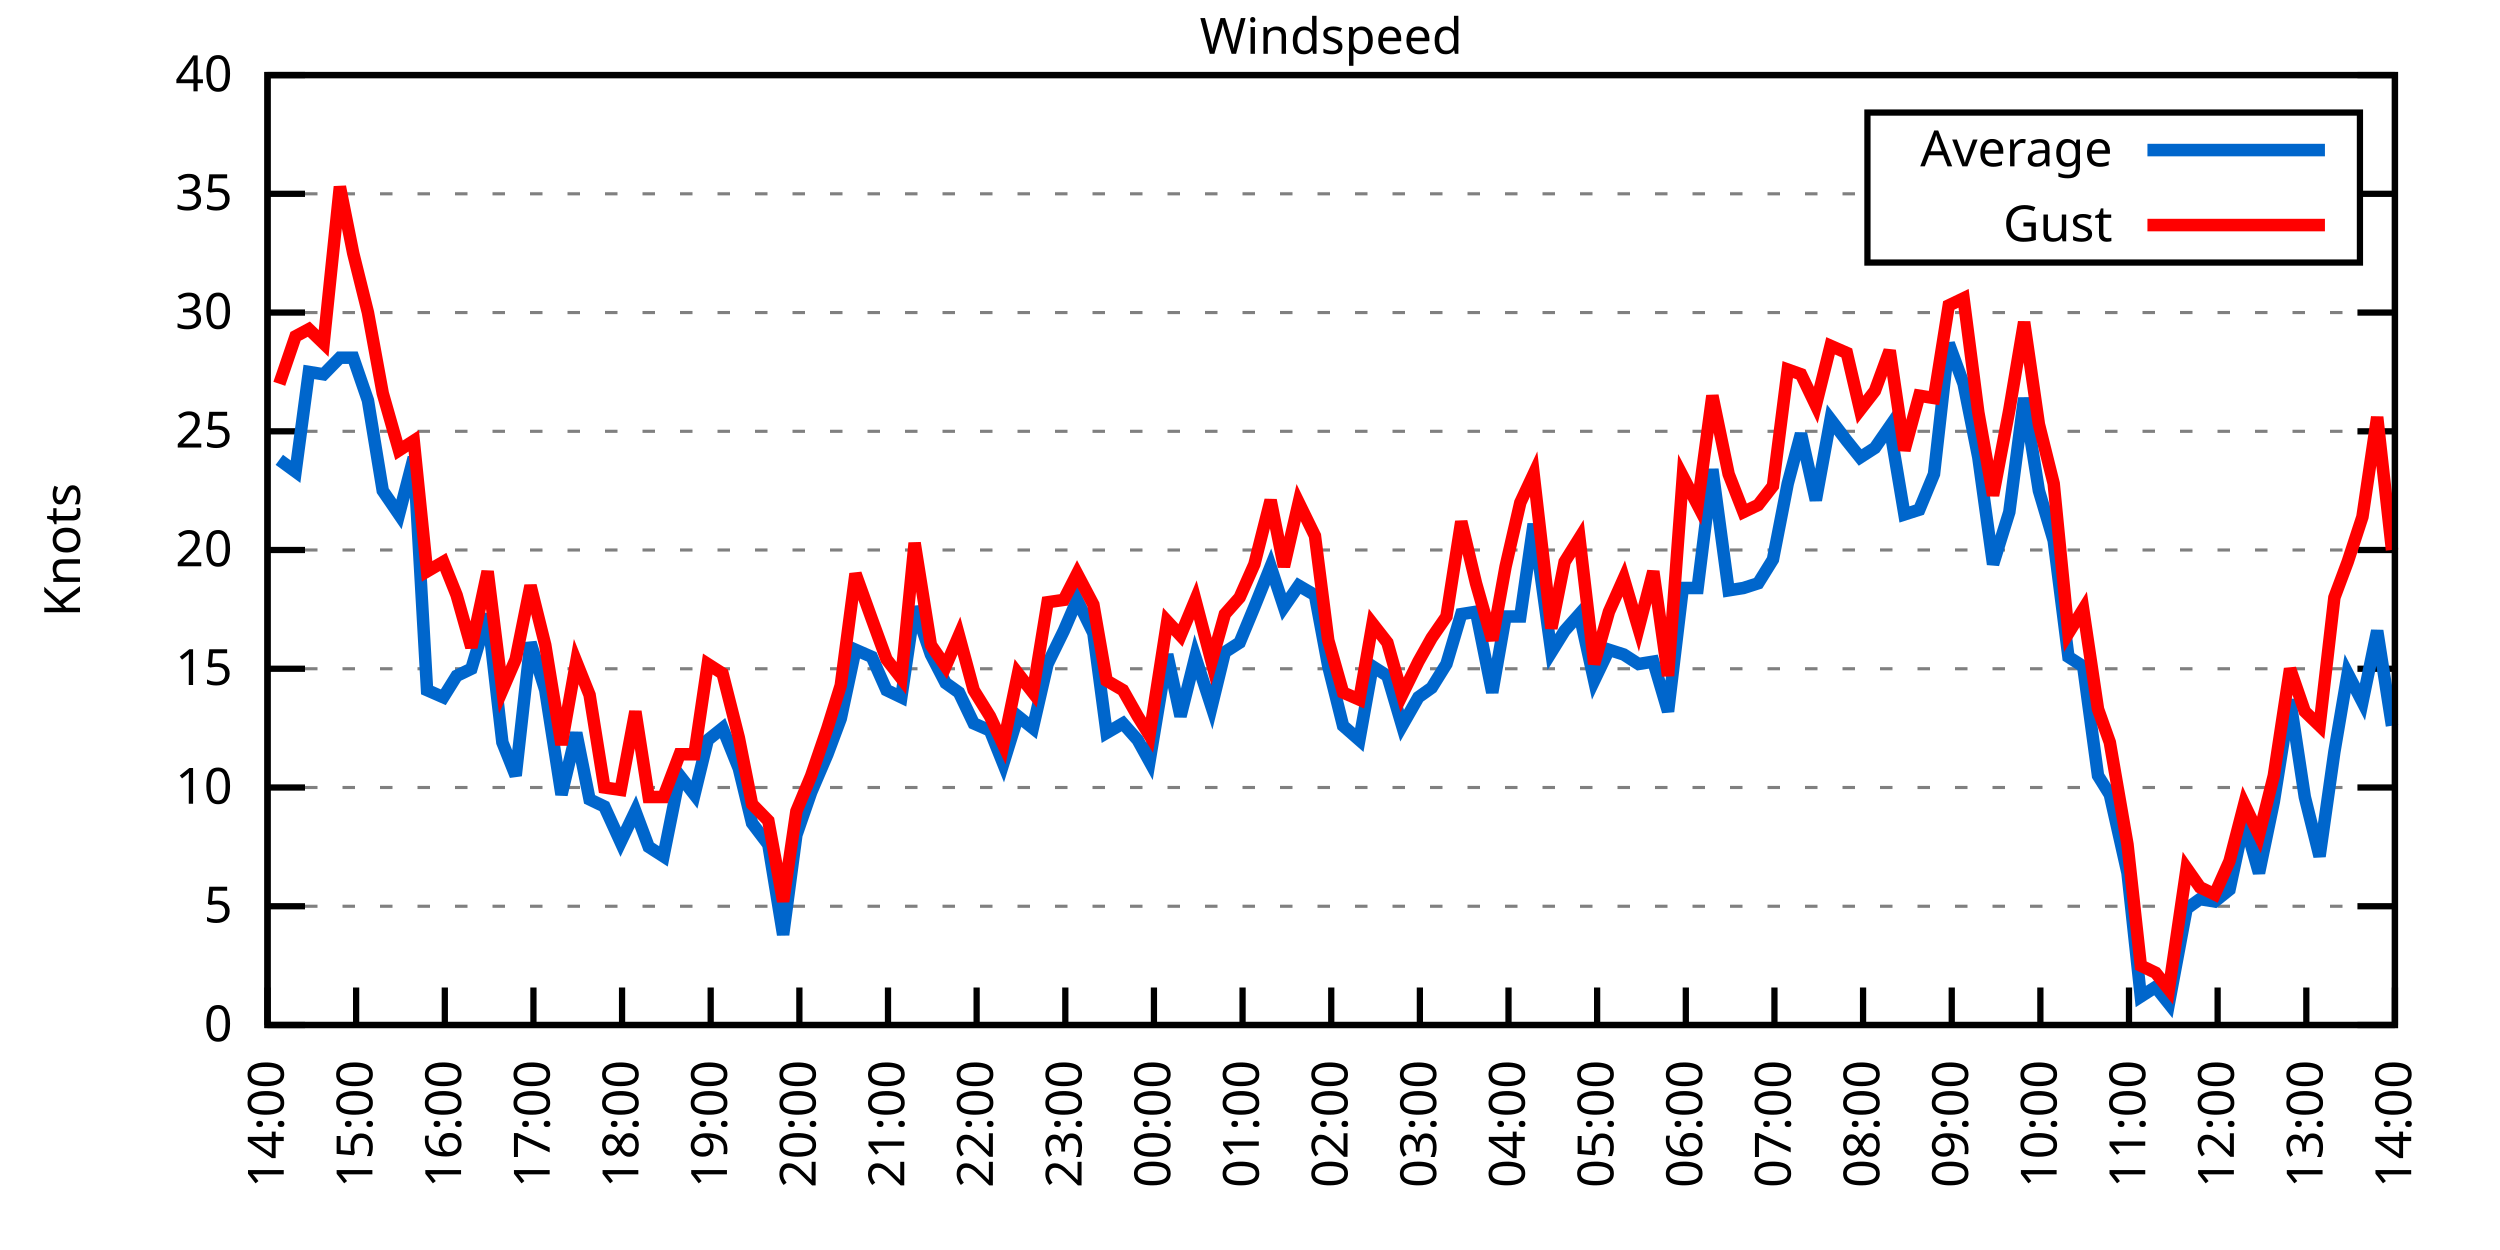
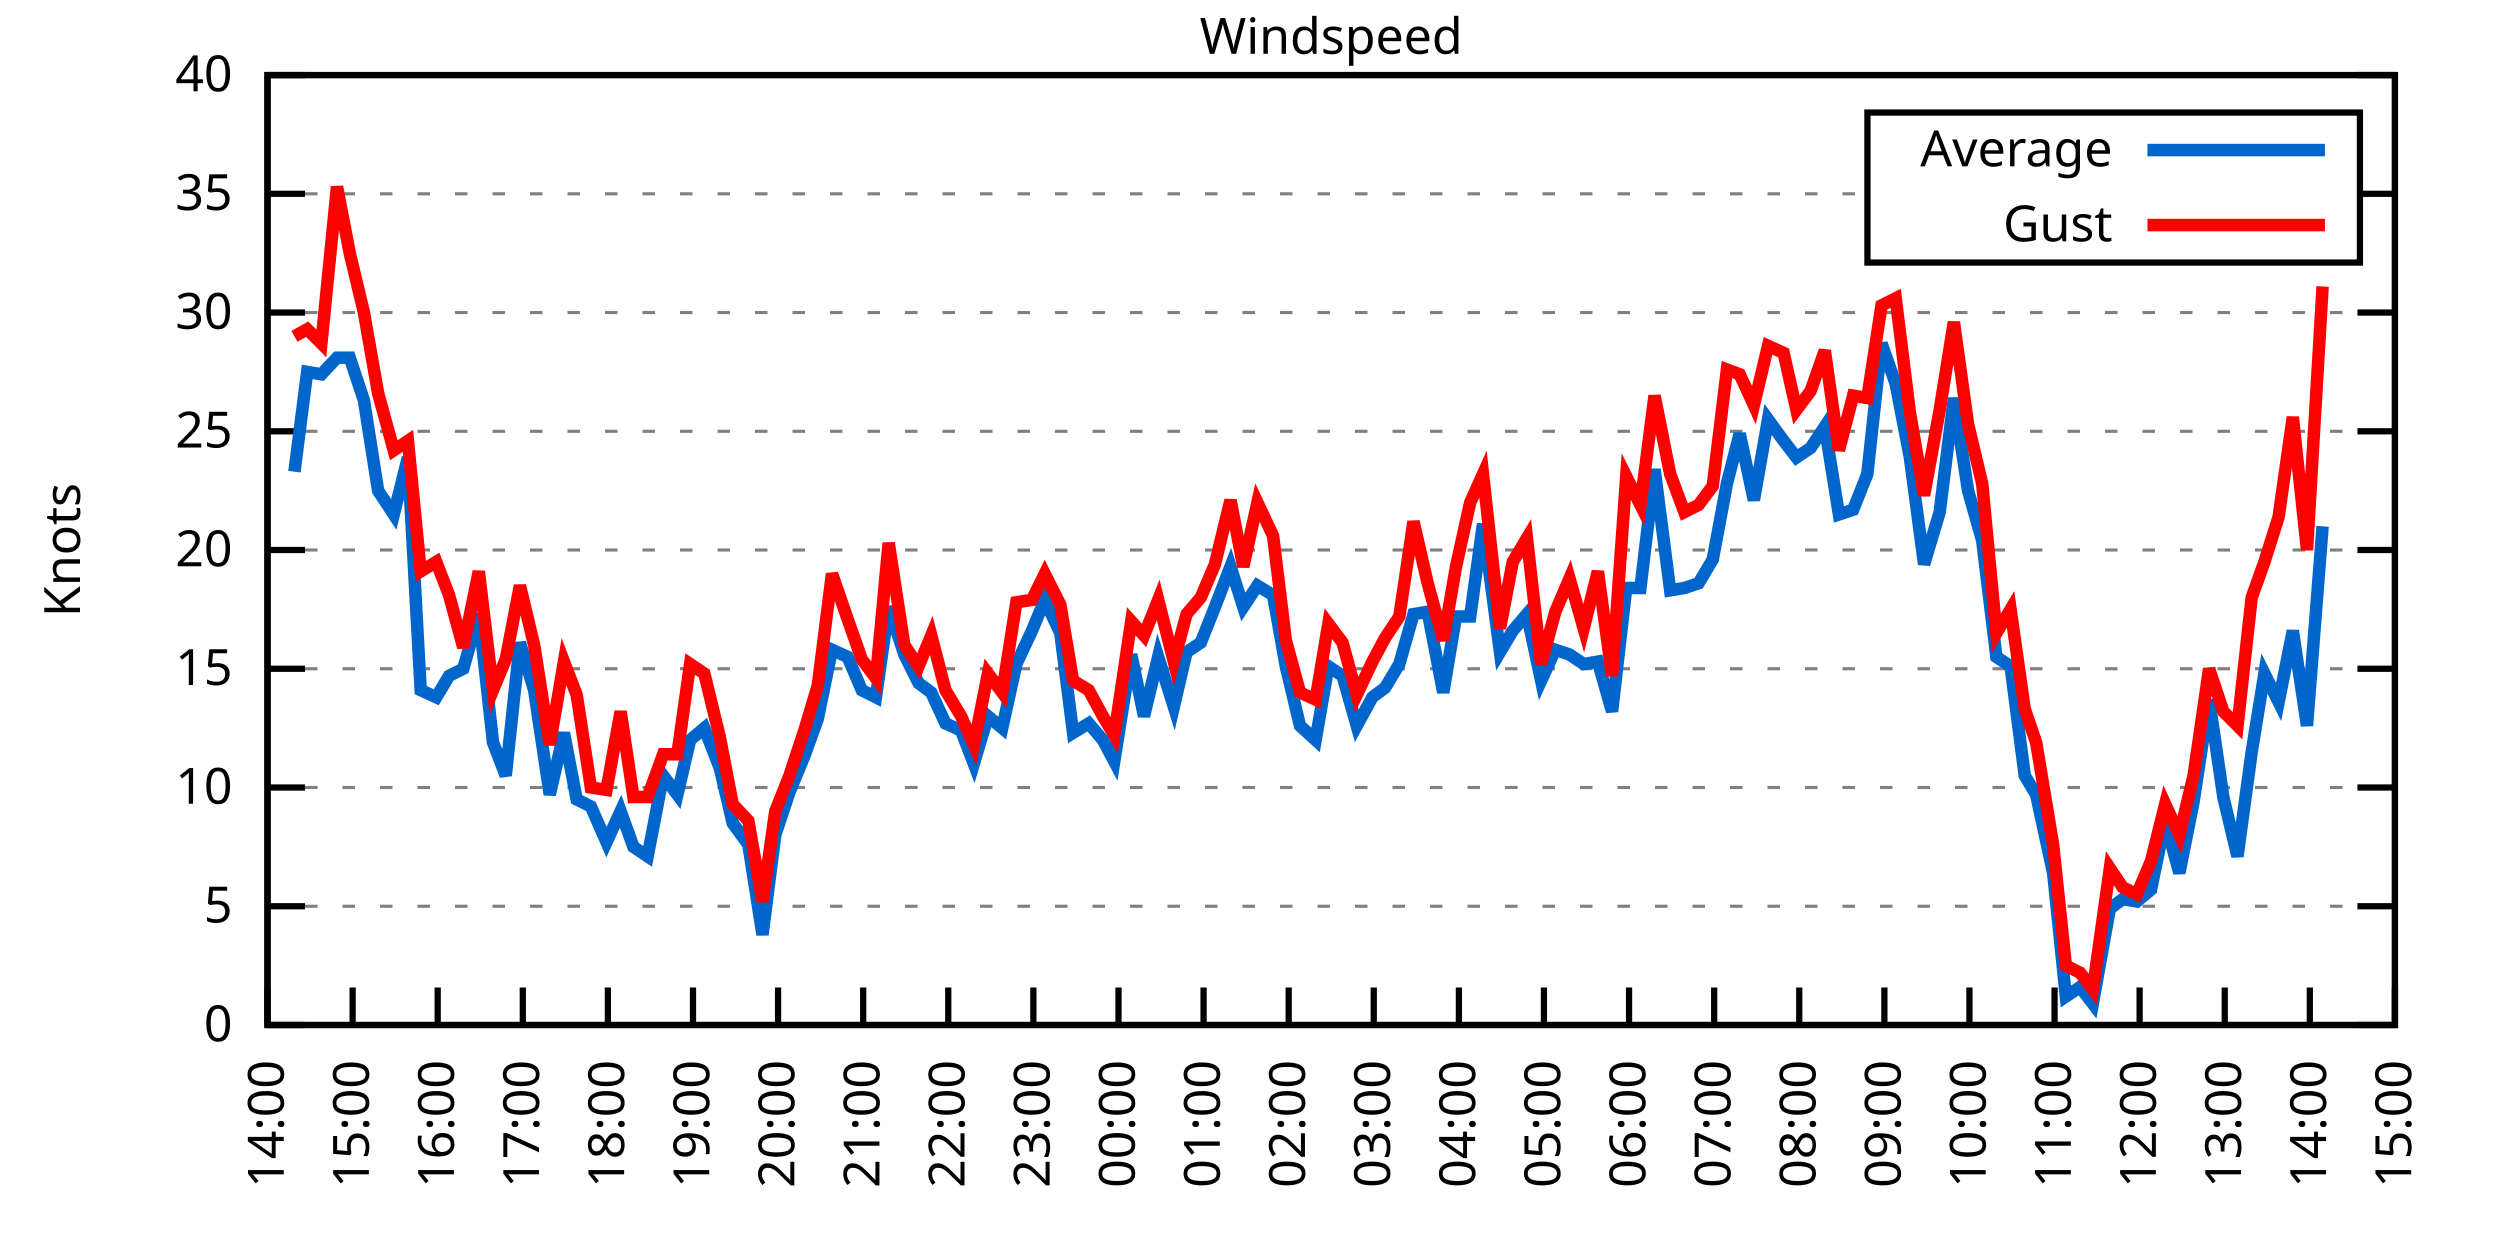
<svg xmlns="http://www.w3.org/2000/svg" xmlns:xlink="http://www.w3.org/1999/xlink" width="400" height="200" viewBox="0 0 400 200">
  <g id="gnuplot_canvas">
    <rect x="0" y="0" width="400" height="200" fill="none" />
    <defs>
      <circle id="gpDot" r="0.5" stroke-width="0.5" stroke="currentColor" />
      <path id="gpPt0" stroke-width="0.333" stroke="currentColor" d="M-1,0 h2 M0,-1 v2" />
      <path id="gpPt1" stroke-width="0.333" stroke="currentColor" d="M-1,-1 L1,1 M1,-1 L-1,1" />
      <path id="gpPt2" stroke-width="0.333" stroke="currentColor" d="M-1,0 L1,0 M0,-1 L0,1 M-1,-1 L1,1 M-1,1 L1,-1" />
      <rect id="gpPt3" stroke-width="0.333" stroke="currentColor" x="-1" y="-1" width="2" height="2" />
      <rect id="gpPt4" stroke-width="0.333" stroke="currentColor" fill="currentColor" x="-1" y="-1" width="2" height="2" />
      <circle id="gpPt5" stroke-width="0.333" stroke="currentColor" cx="0" cy="0" r="1" />
      <use xlink:href="#gpPt5" id="gpPt6" fill="currentColor" stroke="none" />
      <path id="gpPt7" stroke-width="0.333" stroke="currentColor" d="M0,-1.33 L-1.33,0.67 L1.33,0.67 z" />
      <use xlink:href="#gpPt7" id="gpPt8" fill="currentColor" stroke="none" />
      <use xlink:href="#gpPt7" id="gpPt9" stroke="currentColor" transform="rotate(180)" />
      <use xlink:href="#gpPt9" id="gpPt10" fill="currentColor" stroke="none" />
      <use xlink:href="#gpPt3" id="gpPt11" stroke="currentColor" transform="rotate(45)" />
      <use xlink:href="#gpPt11" id="gpPt12" fill="currentColor" stroke="none" />
      <path id="gpPt13" stroke-width="0.333" stroke="currentColor" d="M0,1.330 L1.265,0.411 L0.782,-1.067 L-0.782,-1.076 L-1.265,0.411 z" />
      <use xlink:href="#gpPt13" id="gpPt14" fill="currentColor" stroke="none" />
      <filter id="textbox" filterUnits="objectBoundingBox" x="0" y="0" height="1" width="1">
        <feFlood flood-color="white" flood-opacity="1" result="bgnd" />
        <feComposite in="SourceGraphic" in2="bgnd" operator="atop" />
      </filter>
      <filter id="greybox" filterUnits="objectBoundingBox" x="0" y="0" height="1" width="1">
        <feFlood flood-color="lightgrey" flood-opacity="1" result="grey" />
        <feComposite in="SourceGraphic" in2="grey" operator="atop" />
      </filter>
    </defs>
    <g fill="none" color="white" stroke="currentColor" stroke-width="1.00" stroke-linecap="butt" stroke-linejoin="miter">
</g>
    <g fill="none" color="black" stroke="currentColor" stroke-width="1.00" stroke-linecap="butt" stroke-linejoin="miter">
      <g stroke="none" shape-rendering="crispEdges">
        <polygon fill="rgb(255, 255, 255)" points="42.80,164.00 383.18,164.00 383.18,12.02 42.80,12.02 " />
      </g>
    </g>
    <g fill="none" color="black" stroke="currentColor" stroke-width="1.00" stroke-linecap="butt" stroke-linejoin="miter">
</g>
    <g fill="none" color="black" stroke="black" stroke-width="0.50" stroke-linecap="butt" stroke-linejoin="miter">
</g>
    <g fill="none" color="gray" stroke="currentColor" stroke-width="0.50" stroke-linecap="butt" stroke-linejoin="miter">
      <path stroke="gray" stroke-dasharray="2,4" class="gridline" d="M42.80,164.00 L383.19,164.00  " />
    </g>
    <g fill="none" color="gray" stroke="gray" stroke-width="1.00" stroke-linecap="butt" stroke-linejoin="miter">
</g>
    <g fill="none" color="black" stroke="currentColor" stroke-width="1.00" stroke-linecap="butt" stroke-linejoin="miter">
      <path stroke="black" d="M42.80,164.00 L48.80,164.00 M383.19,164.00 L377.19,164.00  " />
      <g transform="translate(37.20,166.60)" stroke="none" fill="black" font-family="Sans" font-size="8.00" text-anchor="end">
        <text>
          <tspan font-family="Sans"> 0</tspan>
        </text>
      </g>
    </g>
    <g fill="none" color="black" stroke="currentColor" stroke-width="1.00" stroke-linecap="butt" stroke-linejoin="miter">
</g>
    <g fill="none" color="black" stroke="black" stroke-width="0.50" stroke-linecap="butt" stroke-linejoin="miter">
</g>
    <g fill="none" color="gray" stroke="currentColor" stroke-width="0.50" stroke-linecap="butt" stroke-linejoin="miter">
      <path stroke="gray" stroke-dasharray="2,4" class="gridline" d="M42.80,145.00 L383.19,145.00  " />
    </g>
    <g fill="none" color="gray" stroke="gray" stroke-width="1.00" stroke-linecap="butt" stroke-linejoin="miter">
</g>
    <g fill="none" color="black" stroke="currentColor" stroke-width="1.00" stroke-linecap="butt" stroke-linejoin="miter">
      <path stroke="black" d="M42.80,145.00 L48.80,145.00 M383.19,145.00 L377.19,145.00  " />
      <g transform="translate(37.20,147.60)" stroke="none" fill="black" font-family="Sans" font-size="8.00" text-anchor="end">
        <text>
          <tspan font-family="Sans"> 5</tspan>
        </text>
      </g>
    </g>
    <g fill="none" color="black" stroke="currentColor" stroke-width="1.00" stroke-linecap="butt" stroke-linejoin="miter">
</g>
    <g fill="none" color="black" stroke="black" stroke-width="0.50" stroke-linecap="butt" stroke-linejoin="miter">
</g>
    <g fill="none" color="gray" stroke="currentColor" stroke-width="0.50" stroke-linecap="butt" stroke-linejoin="miter">
      <path stroke="gray" stroke-dasharray="2,4" class="gridline" d="M42.80,126.00 L383.19,126.00  " />
    </g>
    <g fill="none" color="gray" stroke="gray" stroke-width="1.00" stroke-linecap="butt" stroke-linejoin="miter">
</g>
    <g fill="none" color="black" stroke="currentColor" stroke-width="1.00" stroke-linecap="butt" stroke-linejoin="miter">
      <path stroke="black" d="M42.80,126.00 L48.80,126.00 M383.19,126.00 L377.19,126.00  " />
      <g transform="translate(37.20,128.60)" stroke="none" fill="black" font-family="Sans" font-size="8.00" text-anchor="end">
        <text>
          <tspan font-family="Sans"> 10</tspan>
        </text>
      </g>
    </g>
    <g fill="none" color="black" stroke="currentColor" stroke-width="1.00" stroke-linecap="butt" stroke-linejoin="miter">
</g>
    <g fill="none" color="black" stroke="black" stroke-width="0.50" stroke-linecap="butt" stroke-linejoin="miter">
</g>
    <g fill="none" color="gray" stroke="currentColor" stroke-width="0.50" stroke-linecap="butt" stroke-linejoin="miter">
      <path stroke="gray" stroke-dasharray="2,4" class="gridline" d="M42.80,107.00 L383.19,107.00  " />
    </g>
    <g fill="none" color="gray" stroke="gray" stroke-width="1.00" stroke-linecap="butt" stroke-linejoin="miter">
</g>
    <g fill="none" color="black" stroke="currentColor" stroke-width="1.00" stroke-linecap="butt" stroke-linejoin="miter">
      <path stroke="black" d="M42.80,107.00 L48.80,107.00 M383.19,107.00 L377.19,107.00  " />
      <g transform="translate(37.20,109.60)" stroke="none" fill="black" font-family="Sans" font-size="8.00" text-anchor="end">
        <text>
          <tspan font-family="Sans"> 15</tspan>
        </text>
      </g>
    </g>
    <g fill="none" color="black" stroke="currentColor" stroke-width="1.00" stroke-linecap="butt" stroke-linejoin="miter">
</g>
    <g fill="none" color="black" stroke="black" stroke-width="0.50" stroke-linecap="butt" stroke-linejoin="miter">
</g>
    <g fill="none" color="gray" stroke="currentColor" stroke-width="0.50" stroke-linecap="butt" stroke-linejoin="miter">
      <path stroke="gray" stroke-dasharray="2,4" class="gridline" d="M42.80,88.00 L383.19,88.00  " />
    </g>
    <g fill="none" color="gray" stroke="gray" stroke-width="1.00" stroke-linecap="butt" stroke-linejoin="miter">
</g>
    <g fill="none" color="black" stroke="currentColor" stroke-width="1.00" stroke-linecap="butt" stroke-linejoin="miter">
      <path stroke="black" d="M42.80,88.00 L48.80,88.00 M383.19,88.00 L377.19,88.00  " />
      <g transform="translate(37.20,90.60)" stroke="none" fill="black" font-family="Sans" font-size="8.00" text-anchor="end">
        <text>
          <tspan font-family="Sans"> 20</tspan>
        </text>
      </g>
    </g>
    <g fill="none" color="black" stroke="currentColor" stroke-width="1.00" stroke-linecap="butt" stroke-linejoin="miter">
</g>
    <g fill="none" color="black" stroke="black" stroke-width="0.50" stroke-linecap="butt" stroke-linejoin="miter">
</g>
    <g fill="none" color="gray" stroke="currentColor" stroke-width="0.50" stroke-linecap="butt" stroke-linejoin="miter">
      <path stroke="gray" stroke-dasharray="2,4" class="gridline" d="M42.80,69.01 L383.19,69.01  " />
    </g>
    <g fill="none" color="gray" stroke="gray" stroke-width="1.00" stroke-linecap="butt" stroke-linejoin="miter">
</g>
    <g fill="none" color="black" stroke="currentColor" stroke-width="1.00" stroke-linecap="butt" stroke-linejoin="miter">
      <path stroke="black" d="M42.80,69.01 L48.80,69.01 M383.19,69.01 L377.19,69.01  " />
      <g transform="translate(37.20,71.61)" stroke="none" fill="black" font-family="Sans" font-size="8.00" text-anchor="end">
        <text>
          <tspan font-family="Sans"> 25</tspan>
        </text>
      </g>
    </g>
    <g fill="none" color="black" stroke="currentColor" stroke-width="1.00" stroke-linecap="butt" stroke-linejoin="miter">
</g>
    <g fill="none" color="black" stroke="black" stroke-width="0.50" stroke-linecap="butt" stroke-linejoin="miter">
</g>
    <g fill="none" color="gray" stroke="currentColor" stroke-width="0.50" stroke-linecap="butt" stroke-linejoin="miter">
      <path stroke="gray" stroke-dasharray="2,4" class="gridline" d="M42.80,50.01 L383.19,50.01  " />
    </g>
    <g fill="none" color="gray" stroke="gray" stroke-width="1.00" stroke-linecap="butt" stroke-linejoin="miter">
</g>
    <g fill="none" color="black" stroke="currentColor" stroke-width="1.00" stroke-linecap="butt" stroke-linejoin="miter">
      <path stroke="black" d="M42.80,50.01 L48.80,50.01 M383.19,50.01 L377.19,50.01  " />
      <g transform="translate(37.20,52.61)" stroke="none" fill="black" font-family="Sans" font-size="8.00" text-anchor="end">
        <text>
          <tspan font-family="Sans"> 30</tspan>
        </text>
      </g>
    </g>
    <g fill="none" color="black" stroke="currentColor" stroke-width="1.00" stroke-linecap="butt" stroke-linejoin="miter">
</g>
    <g fill="none" color="black" stroke="black" stroke-width="0.50" stroke-linecap="butt" stroke-linejoin="miter">
</g>
    <g fill="none" color="gray" stroke="currentColor" stroke-width="0.50" stroke-linecap="butt" stroke-linejoin="miter">
      <path stroke="gray" stroke-dasharray="2,4" class="gridline" d="M42.80,31.01 L298.79,31.01 M377.59,31.01 L383.19,31.01  " />
    </g>
    <g fill="none" color="gray" stroke="gray" stroke-width="1.00" stroke-linecap="butt" stroke-linejoin="miter">
</g>
    <g fill="none" color="black" stroke="currentColor" stroke-width="1.00" stroke-linecap="butt" stroke-linejoin="miter">
      <path stroke="black" d="M42.80,31.01 L48.80,31.01 M383.19,31.01 L377.19,31.01  " />
      <g transform="translate(37.20,33.61)" stroke="none" fill="black" font-family="Sans" font-size="8.00" text-anchor="end">
        <text>
          <tspan font-family="Sans"> 35</tspan>
        </text>
      </g>
    </g>
    <g fill="none" color="black" stroke="currentColor" stroke-width="1.00" stroke-linecap="butt" stroke-linejoin="miter">
</g>
    <g fill="none" color="black" stroke="black" stroke-width="0.50" stroke-linecap="butt" stroke-linejoin="miter">
</g>
    <g fill="none" color="gray" stroke="currentColor" stroke-width="0.50" stroke-linecap="butt" stroke-linejoin="miter">
      <path stroke="gray" stroke-dasharray="2,4" class="gridline" d="M42.80,12.01 L383.19,12.01  " />
    </g>
    <g fill="none" color="gray" stroke="gray" stroke-width="1.00" stroke-linecap="butt" stroke-linejoin="miter">
</g>
    <g fill="none" color="black" stroke="currentColor" stroke-width="1.00" stroke-linecap="butt" stroke-linejoin="miter">
      <path stroke="black" d="M42.80,12.01 L48.80,12.01 M383.19,12.01 L377.19,12.01  " />
      <g transform="translate(37.20,14.61)" stroke="none" fill="black" font-family="Sans" font-size="8.00" text-anchor="end">
        <text>
          <tspan font-family="Sans"> 40</tspan>
        </text>
      </g>
    </g>
    <g fill="none" color="black" stroke="currentColor" stroke-width="1.00" stroke-linecap="butt" stroke-linejoin="miter">
      <path stroke="black" d="M42.80,164.00 L42.80,158.00  " />
      <g transform="translate(45.40,169.60) rotate(270.00)" stroke="none" fill="black" font-family="Sans" font-size="8.00" text-anchor="end">
        <text>
          <tspan font-family="Sans">14:00</tspan>
        </text>
      </g>
    </g>
    <g fill="none" color="black" stroke="currentColor" stroke-width="1.00" stroke-linecap="butt" stroke-linejoin="miter">
-       <path stroke="black" d="M56.98,164.00 L56.98,158.00  " />
-       <g transform="translate(59.58,169.60) rotate(270.00)" stroke="none" fill="black" font-family="Sans" font-size="8.00" text-anchor="end">
+       <path stroke="black" d="M56.42,164.00 L56.42,158.00  " />
+       <g transform="translate(59.02,169.60) rotate(270.00)" stroke="none" fill="black" font-family="Sans" font-size="8.00" text-anchor="end">
        <text>
          <tspan font-family="Sans">15:00</tspan>
        </text>
      </g>
    </g>
    <g fill="none" color="black" stroke="currentColor" stroke-width="1.00" stroke-linecap="butt" stroke-linejoin="miter">
-       <path stroke="black" d="M71.17,164.00 L71.17,158.00  " />
-       <g transform="translate(73.77,169.60) rotate(270.00)" stroke="none" fill="black" font-family="Sans" font-size="8.00" text-anchor="end">
+       <path stroke="black" d="M70.03,164.00 L70.03,158.00  " />
+       <g transform="translate(72.63,169.60) rotate(270.00)" stroke="none" fill="black" font-family="Sans" font-size="8.00" text-anchor="end">
        <text>
          <tspan font-family="Sans">16:00</tspan>
        </text>
      </g>
    </g>
    <g fill="none" color="black" stroke="currentColor" stroke-width="1.00" stroke-linecap="butt" stroke-linejoin="miter">
-       <path stroke="black" d="M85.35,164.00 L85.35,158.00  " />
-       <g transform="translate(87.95,169.60) rotate(270.00)" stroke="none" fill="black" font-family="Sans" font-size="8.00" text-anchor="end">
+       <path stroke="black" d="M83.65,164.00 L83.65,158.00  " />
+       <g transform="translate(86.25,169.60) rotate(270.00)" stroke="none" fill="black" font-family="Sans" font-size="8.00" text-anchor="end">
        <text>
          <tspan font-family="Sans">17:00</tspan>
        </text>
      </g>
    </g>
    <g fill="none" color="black" stroke="currentColor" stroke-width="1.00" stroke-linecap="butt" stroke-linejoin="miter">
-       <path stroke="black" d="M99.53,164.00 L99.53,158.00  " />
-       <g transform="translate(102.13,169.60) rotate(270.00)" stroke="none" fill="black" font-family="Sans" font-size="8.00" text-anchor="end">
+       <path stroke="black" d="M97.26,164.00 L97.26,158.00  " />
+       <g transform="translate(99.86,169.60) rotate(270.00)" stroke="none" fill="black" font-family="Sans" font-size="8.00" text-anchor="end">
        <text>
          <tspan font-family="Sans">18:00</tspan>
        </text>
      </g>
    </g>
    <g fill="none" color="black" stroke="currentColor" stroke-width="1.00" stroke-linecap="butt" stroke-linejoin="miter">
-       <path stroke="black" d="M113.71,164.00 L113.71,158.00  " />
-       <g transform="translate(116.31,169.60) rotate(270.00)" stroke="none" fill="black" font-family="Sans" font-size="8.00" text-anchor="end">
+       <path stroke="black" d="M110.88,164.00 L110.88,158.00  " />
+       <g transform="translate(113.48,169.60) rotate(270.00)" stroke="none" fill="black" font-family="Sans" font-size="8.00" text-anchor="end">
        <text>
          <tspan font-family="Sans">19:00</tspan>
        </text>
      </g>
    </g>
    <g fill="none" color="black" stroke="currentColor" stroke-width="1.00" stroke-linecap="butt" stroke-linejoin="miter">
-       <path stroke="black" d="M127.90,164.00 L127.90,158.00  " />
-       <g transform="translate(130.50,169.60) rotate(270.00)" stroke="none" fill="black" font-family="Sans" font-size="8.00" text-anchor="end">
+       <path stroke="black" d="M124.49,164.00 L124.49,158.00  " />
+       <g transform="translate(127.09,169.60) rotate(270.00)" stroke="none" fill="black" font-family="Sans" font-size="8.00" text-anchor="end">
        <text>
          <tspan font-family="Sans">20:00</tspan>
        </text>
      </g>
    </g>
    <g fill="none" color="black" stroke="currentColor" stroke-width="1.00" stroke-linecap="butt" stroke-linejoin="miter">
-       <path stroke="black" d="M142.08,164.00 L142.08,158.00  " />
-       <g transform="translate(144.68,169.60) rotate(270.00)" stroke="none" fill="black" font-family="Sans" font-size="8.00" text-anchor="end">
+       <path stroke="black" d="M138.11,164.00 L138.11,158.00  " />
+       <g transform="translate(140.71,169.60) rotate(270.00)" stroke="none" fill="black" font-family="Sans" font-size="8.00" text-anchor="end">
        <text>
          <tspan font-family="Sans">21:00</tspan>
        </text>
      </g>
    </g>
    <g fill="none" color="black" stroke="currentColor" stroke-width="1.00" stroke-linecap="butt" stroke-linejoin="miter">
-       <path stroke="black" d="M156.26,164.00 L156.26,158.00  " />
-       <g transform="translate(158.86,169.60) rotate(270.00)" stroke="none" fill="black" font-family="Sans" font-size="8.00" text-anchor="end">
+       <path stroke="black" d="M151.72,164.00 L151.72,158.00  " />
+       <g transform="translate(154.32,169.60) rotate(270.00)" stroke="none" fill="black" font-family="Sans" font-size="8.00" text-anchor="end">
        <text>
          <tspan font-family="Sans">22:00</tspan>
        </text>
      </g>
    </g>
    <g fill="none" color="black" stroke="currentColor" stroke-width="1.00" stroke-linecap="butt" stroke-linejoin="miter">
-       <path stroke="black" d="M170.45,164.00 L170.45,158.00  " />
-       <g transform="translate(173.05,169.60) rotate(270.00)" stroke="none" fill="black" font-family="Sans" font-size="8.00" text-anchor="end">
+       <path stroke="black" d="M165.34,164.00 L165.34,158.00  " />
+       <g transform="translate(167.94,169.60) rotate(270.00)" stroke="none" fill="black" font-family="Sans" font-size="8.00" text-anchor="end">
        <text>
          <tspan font-family="Sans">23:00</tspan>
        </text>
      </g>
    </g>
    <g fill="none" color="black" stroke="currentColor" stroke-width="1.00" stroke-linecap="butt" stroke-linejoin="miter">
-       <path stroke="black" d="M184.63,164.00 L184.63,158.00  " />
-       <g transform="translate(187.23,169.60) rotate(270.00)" stroke="none" fill="black" font-family="Sans" font-size="8.00" text-anchor="end">
+       <path stroke="black" d="M178.96,164.00 L178.96,158.00  " />
+       <g transform="translate(181.56,169.60) rotate(270.00)" stroke="none" fill="black" font-family="Sans" font-size="8.00" text-anchor="end">
        <text>
          <tspan font-family="Sans">00:00</tspan>
        </text>
      </g>
    </g>
    <g fill="none" color="black" stroke="currentColor" stroke-width="1.00" stroke-linecap="butt" stroke-linejoin="miter">
-       <path stroke="black" d="M198.81,164.00 L198.81,158.00  " />
-       <g transform="translate(201.41,169.60) rotate(270.00)" stroke="none" fill="black" font-family="Sans" font-size="8.00" text-anchor="end">
+       <path stroke="black" d="M192.57,164.00 L192.57,158.00  " />
+       <g transform="translate(195.17,169.60) rotate(270.00)" stroke="none" fill="black" font-family="Sans" font-size="8.00" text-anchor="end">
        <text>
          <tspan font-family="Sans">01:00</tspan>
        </text>
      </g>
    </g>
    <g fill="none" color="black" stroke="currentColor" stroke-width="1.00" stroke-linecap="butt" stroke-linejoin="miter">
-       <path stroke="black" d="M213.00,164.00 L213.00,158.00  " />
-       <g transform="translate(215.60,169.60) rotate(270.00)" stroke="none" fill="black" font-family="Sans" font-size="8.00" text-anchor="end">
+       <path stroke="black" d="M206.19,164.00 L206.19,158.00  " />
+       <g transform="translate(208.79,169.60) rotate(270.00)" stroke="none" fill="black" font-family="Sans" font-size="8.00" text-anchor="end">
        <text>
          <tspan font-family="Sans">02:00</tspan>
        </text>
      </g>
    </g>
    <g fill="none" color="black" stroke="currentColor" stroke-width="1.00" stroke-linecap="butt" stroke-linejoin="miter">
-       <path stroke="black" d="M227.18,164.00 L227.18,158.00  " />
-       <g transform="translate(229.78,169.60) rotate(270.00)" stroke="none" fill="black" font-family="Sans" font-size="8.00" text-anchor="end">
+       <path stroke="black" d="M219.80,164.00 L219.80,158.00  " />
+       <g transform="translate(222.40,169.60) rotate(270.00)" stroke="none" fill="black" font-family="Sans" font-size="8.00" text-anchor="end">
        <text>
          <tspan font-family="Sans">03:00</tspan>
        </text>
      </g>
    </g>
    <g fill="none" color="black" stroke="currentColor" stroke-width="1.00" stroke-linecap="butt" stroke-linejoin="miter">
-       <path stroke="black" d="M241.36,164.00 L241.36,158.00  " />
-       <g transform="translate(243.96,169.60) rotate(270.00)" stroke="none" fill="black" font-family="Sans" font-size="8.00" text-anchor="end">
+       <path stroke="black" d="M233.42,164.00 L233.42,158.00  " />
+       <g transform="translate(236.02,169.60) rotate(270.00)" stroke="none" fill="black" font-family="Sans" font-size="8.00" text-anchor="end">
        <text>
          <tspan font-family="Sans">04:00</tspan>
        </text>
      </g>
    </g>
    <g fill="none" color="black" stroke="currentColor" stroke-width="1.00" stroke-linecap="butt" stroke-linejoin="miter">
-       <path stroke="black" d="M255.54,164.00 L255.54,158.00  " />
-       <g transform="translate(258.14,169.60) rotate(270.00)" stroke="none" fill="black" font-family="Sans" font-size="8.00" text-anchor="end">
+       <path stroke="black" d="M247.03,164.00 L247.03,158.00  " />
+       <g transform="translate(249.63,169.60) rotate(270.00)" stroke="none" fill="black" font-family="Sans" font-size="8.00" text-anchor="end">
        <text>
          <tspan font-family="Sans">05:00</tspan>
        </text>
      </g>
    </g>
    <g fill="none" color="black" stroke="currentColor" stroke-width="1.00" stroke-linecap="butt" stroke-linejoin="miter">
-       <path stroke="black" d="M269.73,164.00 L269.73,158.00  " />
-       <g transform="translate(272.33,169.60) rotate(270.00)" stroke="none" fill="black" font-family="Sans" font-size="8.00" text-anchor="end">
+       <path stroke="black" d="M260.65,164.00 L260.65,158.00  " />
+       <g transform="translate(263.25,169.60) rotate(270.00)" stroke="none" fill="black" font-family="Sans" font-size="8.00" text-anchor="end">
        <text>
          <tspan font-family="Sans">06:00</tspan>
        </text>
      </g>
    </g>
    <g fill="none" color="black" stroke="currentColor" stroke-width="1.00" stroke-linecap="butt" stroke-linejoin="miter">
-       <path stroke="black" d="M283.91,164.00 L283.91,158.00  " />
-       <g transform="translate(286.51,169.60) rotate(270.00)" stroke="none" fill="black" font-family="Sans" font-size="8.00" text-anchor="end">
+       <path stroke="black" d="M274.27,164.00 L274.27,158.00  " />
+       <g transform="translate(276.87,169.60) rotate(270.00)" stroke="none" fill="black" font-family="Sans" font-size="8.00" text-anchor="end">
        <text>
          <tspan font-family="Sans">07:00</tspan>
        </text>
      </g>
    </g>
    <g fill="none" color="black" stroke="currentColor" stroke-width="1.00" stroke-linecap="butt" stroke-linejoin="miter">
-       <path stroke="black" d="M298.09,164.00 L298.09,158.00  " />
-       <g transform="translate(300.69,169.60) rotate(270.00)" stroke="none" fill="black" font-family="Sans" font-size="8.00" text-anchor="end">
+       <path stroke="black" d="M287.88,164.00 L287.88,158.00  " />
+       <g transform="translate(290.48,169.60) rotate(270.00)" stroke="none" fill="black" font-family="Sans" font-size="8.00" text-anchor="end">
        <text>
          <tspan font-family="Sans">08:00</tspan>
        </text>
      </g>
    </g>
    <g fill="none" color="black" stroke="currentColor" stroke-width="1.00" stroke-linecap="butt" stroke-linejoin="miter">
-       <path stroke="black" d="M312.28,164.00 L312.28,158.00  " />
-       <g transform="translate(314.88,169.60) rotate(270.00)" stroke="none" fill="black" font-family="Sans" font-size="8.00" text-anchor="end">
+       <path stroke="black" d="M301.50,164.00 L301.50,158.00  " />
+       <g transform="translate(304.10,169.60) rotate(270.00)" stroke="none" fill="black" font-family="Sans" font-size="8.00" text-anchor="end">
        <text>
          <tspan font-family="Sans">09:00</tspan>
        </text>
      </g>
    </g>
    <g fill="none" color="black" stroke="currentColor" stroke-width="1.00" stroke-linecap="butt" stroke-linejoin="miter">
-       <path stroke="black" d="M326.46,164.00 L326.46,158.00  " />
-       <g transform="translate(329.06,169.60) rotate(270.00)" stroke="none" fill="black" font-family="Sans" font-size="8.00" text-anchor="end">
+       <path stroke="black" d="M315.11,164.00 L315.11,158.00  " />
+       <g transform="translate(317.71,169.60) rotate(270.00)" stroke="none" fill="black" font-family="Sans" font-size="8.00" text-anchor="end">
        <text>
          <tspan font-family="Sans">10:00</tspan>
        </text>
      </g>
    </g>
    <g fill="none" color="black" stroke="currentColor" stroke-width="1.00" stroke-linecap="butt" stroke-linejoin="miter">
-       <path stroke="black" d="M340.64,164.00 L340.64,158.00  " />
-       <g transform="translate(343.24,169.60) rotate(270.00)" stroke="none" fill="black" font-family="Sans" font-size="8.00" text-anchor="end">
+       <path stroke="black" d="M328.73,164.00 L328.73,158.00  " />
+       <g transform="translate(331.33,169.60) rotate(270.00)" stroke="none" fill="black" font-family="Sans" font-size="8.00" text-anchor="end">
        <text>
          <tspan font-family="Sans">11:00</tspan>
        </text>
      </g>
    </g>
    <g fill="none" color="black" stroke="currentColor" stroke-width="1.00" stroke-linecap="butt" stroke-linejoin="miter">
-       <path stroke="black" d="M354.82,164.00 L354.82,158.00  " />
-       <g transform="translate(357.42,169.60) rotate(270.00)" stroke="none" fill="black" font-family="Sans" font-size="8.00" text-anchor="end">
+       <path stroke="black" d="M342.34,164.00 L342.34,158.00  " />
+       <g transform="translate(344.94,169.60) rotate(270.00)" stroke="none" fill="black" font-family="Sans" font-size="8.00" text-anchor="end">
        <text>
          <tspan font-family="Sans">12:00</tspan>
        </text>
      </g>
    </g>
    <g fill="none" color="black" stroke="currentColor" stroke-width="1.00" stroke-linecap="butt" stroke-linejoin="miter">
-       <path stroke="black" d="M369.01,164.00 L369.01,158.00  " />
-       <g transform="translate(371.61,169.60) rotate(270.00)" stroke="none" fill="black" font-family="Sans" font-size="8.00" text-anchor="end">
+       <path stroke="black" d="M355.96,164.00 L355.96,158.00  " />
+       <g transform="translate(358.56,169.60) rotate(270.00)" stroke="none" fill="black" font-family="Sans" font-size="8.00" text-anchor="end">
        <text>
          <tspan font-family="Sans">13:00</tspan>
+         </text>
+       </g>
+     </g>
+     <g fill="none" color="black" stroke="currentColor" stroke-width="1.00" stroke-linecap="butt" stroke-linejoin="miter">
+       <path stroke="black" d="M369.57,164.00 L369.57,158.00  " />
+       <g transform="translate(372.17,169.60) rotate(270.00)" stroke="none" fill="black" font-family="Sans" font-size="8.00" text-anchor="end">
+         <text>
+           <tspan font-family="Sans">14:00</tspan>
        </text>
      </g>
    </g>
    <g fill="none" color="black" stroke="currentColor" stroke-width="1.00" stroke-linecap="butt" stroke-linejoin="miter">
      <path stroke="black" d="M383.19,164.00 L383.19,158.00  " />
      <g transform="translate(385.79,169.60) rotate(270.00)" stroke="none" fill="black" font-family="Sans" font-size="8.00" text-anchor="end">
        <text>
-           <tspan font-family="Sans">14:00</tspan>
+           <tspan font-family="Sans">15:00</tspan>
        </text>
      </g>
    </g>
    <g fill="none" color="black" stroke="currentColor" stroke-width="1.00" stroke-linecap="butt" stroke-linejoin="miter">
</g>
    <g fill="none" color="black" stroke="currentColor" stroke-width="1.00" stroke-linecap="butt" stroke-linejoin="miter">
      <path stroke="black" d="M42.80,12.01 L42.80,164.00 L383.19,164.00 L383.19,12.01 L42.80,12.01 Z  " />
    </g>
    <g fill="none" color="black" stroke="currentColor" stroke-width="1.00" stroke-linecap="butt" stroke-linejoin="miter">
</g>
    <g fill="none" color="black" stroke="currentColor" stroke-width="1.00" stroke-linecap="butt" stroke-linejoin="miter">
      <path stroke="black" d="M298.79,42.01 L298.79,18.01 L377.59,18.01 L377.59,42.01 L298.79,42.01 Z  " />
    </g>
    <g id="Windspeed_plot_1">
      <g fill="none" color="white" stroke="black" stroke-width="2.00" stroke-linecap="butt" stroke-linejoin="miter">
</g>
      <g fill="none" color="black" stroke="currentColor" stroke-width="2.00" stroke-linecap="butt" stroke-linejoin="miter">
        <g transform="translate(337.99,26.61)" stroke="none" fill="black" font-family="Sans" font-size="8.00" text-anchor="end">
          <text>
            <tspan font-family="Sans">Average</tspan>
          </text>
        </g>
      </g>
      <g fill="none" color="black" stroke="currentColor" stroke-width="2.00" stroke-linecap="butt" stroke-linejoin="miter">
-         <path stroke="rgb(  0, 102, 204)" d="M343.59,24.01 L371.99,24.01 M44.69,73.57 L47.29,75.47 L49.42,59.51 L51.78,59.89 L54.38,57.23 L56.51,57.23   L58.87,64.07 L61.24,78.51 L63.84,82.31 L66.20,73.19 L68.33,110.42 L70.93,111.56 L73.06,108.14 L75.42,107.00   L78.02,98.26 L80.38,118.78 L82.51,124.10 L84.88,102.82 L87.24,110.42 L89.84,127.14 L92.20,117.26 L94.33,127.90   L96.70,129.04 L99.30,134.74 L101.66,129.80 L103.79,135.50 L106.15,137.02 L108.75,124.10 L111.11,127.14 L113.24,118.40   L115.61,116.50 L118.21,122.96 L120.33,131.70 L122.93,135.12 L125.30,149.56 L127.42,133.60 L129.79,126.76 L132.39,120.68   L134.52,114.98 L136.88,103.96 L139.48,105.10 L141.84,110.42 L144.21,111.56 L146.34,97.12 L148.94,104.72 L151.30,109.28   L153.43,110.80 L155.79,115.74 L158.39,116.88 L160.52,122.20 L162.88,114.60 L165.25,116.50 L167.61,106.24 L170.21,100.92   L172.34,95.98 L174.94,101.30 L177.06,117.26 L179.67,115.74 L182.03,118.40 L183.92,121.82 L186.76,104.72 L188.88,114.60   L191.25,105.10 L193.85,113.08 L195.98,104.34 L198.34,102.82 L200.70,97.12 L203.30,90.66 L205.43,97.12 L207.79,93.70   L210.39,95.22 L212.52,106.62 L214.89,116.12 L217.49,118.40 L219.61,106.62 L221.98,108.14 L224.34,116.12 L226.94,111.56   L229.07,110.04 L231.43,106.24 L233.80,98.26 L236.16,97.88 L238.76,110.80 L240.89,98.64 L243.25,98.64 L245.38,83.83   L248.22,104.34 L250.34,100.92 L252.71,98.26 L255.07,108.90 L257.43,103.96 L259.80,104.72 L262.16,106.24 L264.53,105.86   L266.89,113.84 L269.25,94.08 L271.62,94.08 L273.98,75.09 L276.58,94.46 L278.95,94.08 L281.31,93.32 L283.67,89.52   L286.04,77.37 L288.16,69.39 L290.53,80.03 L292.89,67.11 L295.49,70.53 L297.62,73.19 L299.98,71.67 L302.35,68.25   L304.71,82.31 L307.08,81.55 L309.44,75.85 L311.80,54.95 L314.17,61.41 L316.53,73.19 L318.89,90.28 L321.49,81.93   L323.86,63.69 L326.22,78.51 L328.59,86.49 L330.95,105.10 L333.31,106.62 L335.68,124.10 L337.57,127.14 L340.40,139.68   L342.53,159.44 L344.90,157.92 L347.02,160.58 L349.86,145.38 L351.99,143.86 L354.35,144.24 L356.72,142.34 L359.08,131.32   L361.44,139.68 L363.81,128.28 L366.41,111.94 L368.77,127.52 L371.13,137.02 L373.50,120.30 L375.63,107.76 L377.99,112.32   L380.35,100.92 L382.72,116.12  " />
+         <path stroke="rgb(  0, 102, 204)" d="M343.59,24.01 L371.99,24.01 M47.11,75.47 L49.15,59.51 L51.42,59.89 L53.92,57.23 L55.96,57.23 L58.23,64.07   L60.50,78.51 L63.00,82.31 L65.27,73.19 L67.31,110.42 L69.80,111.56 L71.85,108.14 L74.12,107.00 L76.61,98.26   L78.88,118.78 L80.92,124.10 L83.19,102.82 L85.46,110.42 L87.96,127.14 L90.23,117.26 L92.27,127.90 L94.54,129.04   L97.04,134.74 L99.30,129.80 L101.35,135.50 L103.62,137.02 L106.11,124.10 L108.38,127.14 L110.42,118.40 L112.69,116.50   L115.19,122.96 L117.23,131.70 L119.73,135.12 L122.00,149.56 L124.04,133.60 L126.31,126.76 L128.81,120.68 L130.85,114.98   L133.12,103.96 L135.61,105.10 L137.88,110.42 L140.15,111.56 L142.19,97.12 L144.69,104.72 L146.96,109.28 L149.00,110.80   L151.27,115.74 L153.77,116.88 L155.81,122.20 L158.08,114.60 L160.35,116.50 L162.62,106.24 L165.11,100.92 L167.16,95.98   L169.65,101.30 L171.69,117.26 L174.19,115.74 L176.46,118.40 L178.28,121.82 L181.00,104.72 L183.04,114.60 L185.31,105.10   L187.81,113.08 L189.85,104.34 L192.12,102.82 L194.39,97.12 L196.88,90.66 L198.93,97.12 L201.19,93.70 L203.69,95.22   L205.73,106.62 L208.00,116.12 L210.50,118.40 L212.54,106.62 L214.81,108.14 L217.08,116.12 L219.58,111.56 L221.62,110.04   L223.89,106.24 L226.16,98.26 L228.43,97.88 L230.92,110.80 L232.96,98.64 L235.23,98.64 L237.28,83.83 L240.00,104.34   L242.04,100.92 L244.31,98.26 L246.58,108.90 L248.85,103.96 L251.12,104.72 L253.39,106.24 L255.66,105.86 L257.93,113.84   L260.20,94.08 L262.47,94.08 L264.73,75.09 L267.23,94.46 L269.50,94.08 L271.77,93.32 L274.04,89.52 L276.31,77.37   L278.35,69.39 L280.62,80.03 L282.89,67.11 L285.38,70.53 L287.43,73.19 L289.70,71.67 L291.97,68.25 L294.23,82.31   L296.50,81.55 L298.77,75.85 L301.04,54.95 L303.31,61.41 L305.58,73.19 L307.85,90.28 L310.35,81.93 L312.62,63.69   L314.89,78.51 L317.15,86.49 L319.42,105.10 L321.69,106.62 L323.96,124.10 L325.78,127.14 L328.50,139.68 L330.54,159.44   L332.81,157.92 L334.85,160.58 L337.58,145.38 L339.62,143.86 L341.89,144.24 L344.16,142.34 L346.43,131.32 L348.70,139.68   L350.97,128.28 L353.46,111.94 L355.73,127.52 L358.00,137.02 L360.27,120.30 L362.31,107.76 L364.58,112.32 L366.85,100.92   L369.12,116.12 L371.62,84.21  " />
      </g>
    </g>
    <g id="Windspeed_plot_2">
      <g fill="none" color="black" stroke="currentColor" stroke-width="2.00" stroke-linecap="butt" stroke-linejoin="miter">
        <g transform="translate(337.99,38.61)" stroke="none" fill="black" font-family="Sans" font-size="8.00" text-anchor="end">
          <text>
            <tspan font-family="Sans">Gust</tspan>
          </text>
        </g>
      </g>
      <g fill="none" color="black" stroke="currentColor" stroke-width="2.00" stroke-linecap="butt" stroke-linejoin="miter">
-         <path stroke="rgb(255,   0,   0)" d="M343.59,36.01 L371.99,36.01 M44.69,61.41 L47.29,53.81 L49.42,52.67 L51.78,54.95 L54.38,29.87 L56.51,40.51   L58.87,50.01 L61.24,62.93 L63.84,72.05 L66.20,70.53 L68.33,91.42 L70.93,89.90 L73.06,95.22 L75.42,103.58   L78.02,91.42 L80.38,110.42 L82.51,105.48 L84.88,93.70 L87.24,103.20 L89.84,119.16 L92.20,105.86 L94.33,111.18   L96.70,126.00 L99.30,126.38 L101.66,113.84 L103.79,127.52 L106.15,127.52 L108.75,120.68 L111.11,120.68 L113.24,106.24   L115.61,107.76 L118.21,118.02 L120.33,128.66 L122.93,131.32 L125.30,144.24 L127.42,129.80 L129.79,124.10 L132.39,116.50   L134.52,109.66 L136.88,91.80 L139.48,99.02 L141.84,105.48 L144.21,108.52 L146.34,86.87 L148.94,103.20 L151.30,106.62   L153.43,101.68 L155.79,110.42 L158.39,114.60 L160.52,119.16 L162.88,107.76 L165.25,110.80 L167.61,96.36 L170.21,95.98   L172.34,91.80 L174.94,96.74 L177.06,108.90 L179.67,110.42 L182.03,114.60 L183.92,117.64 L186.76,99.40 L188.88,101.68   L191.25,95.98 L193.85,105.86 L195.98,98.26 L198.34,95.60 L200.70,90.28 L203.30,80.03 L205.43,90.66 L207.79,80.41   L210.39,85.73 L212.52,102.44 L214.89,110.80 L217.49,111.94 L219.61,99.78 L221.98,102.82 L224.34,111.18 L226.94,105.86   L229.07,102.06 L231.43,98.64 L233.80,83.45 L236.16,93.32 L238.76,102.44 L240.89,90.66 L243.25,80.41 L245.38,75.85   L248.22,100.54 L250.34,89.90 L252.71,86.11 L255.07,106.24 L257.43,97.88 L259.80,92.56 L262.16,100.54 L264.53,91.42   L266.89,108.14 L269.25,76.23 L271.62,80.79 L273.98,63.31 L276.58,75.85 L278.95,81.93 L281.31,80.79 L283.67,77.75   L286.04,59.13 L288.16,59.89 L290.53,64.83 L292.89,55.33 L295.49,56.47 L297.62,65.59 L299.98,62.55 L302.35,56.09   L304.71,72.05 L307.08,63.31 L309.44,63.69 L311.80,48.87 L314.17,47.73 L316.53,65.97 L318.89,79.27 L321.49,65.59   L323.86,51.53 L326.22,67.87 L328.59,77.37 L330.95,101.30 L333.31,97.50 L335.68,113.46 L337.57,118.78 L340.40,135.12   L342.53,154.50 L344.90,155.64 L347.02,158.30 L349.86,138.92 L351.99,141.96 L354.35,143.10 L356.72,137.78 L359.08,128.66   L361.44,133.60 L363.81,124.10 L366.41,107.00 L368.77,113.84 L371.13,116.12 L373.50,95.60 L375.63,89.90 L377.99,82.69   L380.35,66.73 L382.72,88.00  " />
+         <path stroke="rgb(255,   0,   0)" d="M343.59,36.01 L371.99,36.01 M47.11,53.81 L49.15,52.67 L51.42,54.95 L53.92,29.87 L55.96,40.51 L58.23,50.01   L60.50,62.93 L63.00,72.05 L65.27,70.53 L67.31,91.42 L69.80,89.90 L71.85,95.22 L74.12,103.58 L76.61,91.42   L78.88,110.42 L80.92,105.48 L83.19,93.70 L85.46,103.20 L87.96,119.16 L90.23,105.86 L92.27,111.18 L94.54,126.00   L97.04,126.38 L99.30,113.84 L101.35,127.52 L103.62,127.52 L106.11,120.68 L108.38,120.68 L110.42,106.24 L112.69,107.76   L115.19,118.02 L117.23,128.66 L119.73,131.32 L122.00,144.24 L124.04,129.80 L126.31,124.10 L128.81,116.50 L130.85,109.66   L133.12,91.80 L135.61,99.02 L137.88,105.48 L140.15,108.52 L142.19,86.87 L144.69,103.20 L146.96,106.62 L149.00,101.68   L151.27,110.42 L153.77,114.60 L155.81,119.16 L158.08,107.76 L160.35,110.80 L162.62,96.36 L165.11,95.98 L167.16,91.80   L169.65,96.74 L171.69,108.90 L174.19,110.42 L176.46,114.60 L178.28,117.64 L181.00,99.40 L183.04,101.68 L185.31,95.98   L187.81,105.86 L189.85,98.26 L192.12,95.60 L194.39,90.28 L196.88,80.03 L198.93,90.66 L201.19,80.41 L203.69,85.73   L205.73,102.44 L208.00,110.80 L210.50,111.94 L212.54,99.78 L214.81,102.82 L217.08,111.18 L219.58,105.86 L221.62,102.06   L223.89,98.64 L226.16,83.45 L228.43,93.32 L230.92,102.44 L232.96,90.66 L235.23,80.41 L237.28,75.85 L240.00,100.54   L242.04,89.90 L244.31,86.11 L246.58,106.24 L248.85,97.88 L251.12,92.56 L253.39,100.54 L255.66,91.42 L257.93,108.14   L260.20,76.23 L262.47,80.79 L264.73,63.31 L267.23,75.85 L269.50,81.93 L271.77,80.79 L274.04,77.75 L276.31,59.13   L278.35,59.89 L280.62,64.83 L282.89,55.33 L285.38,56.47 L287.43,65.59 L289.70,62.55 L291.97,56.09 L294.23,72.05   L296.50,63.31 L298.77,63.69 L301.04,48.87 L303.31,47.73 L305.58,65.97 L307.85,79.27 L310.35,65.59 L312.62,51.53   L314.89,67.87 L317.15,77.37 L319.42,101.30 L321.69,97.50 L323.96,113.46 L325.78,118.78 L328.50,135.12 L330.54,154.50   L332.81,155.64 L334.85,158.30 L337.58,138.92 L339.62,141.96 L341.89,143.10 L344.16,137.78 L346.43,128.66 L348.70,133.60   L350.97,124.10 L353.46,107.00 L355.73,113.84 L358.00,116.12 L360.27,95.60 L362.31,89.90 L364.58,82.69 L366.85,66.73   L369.12,88.00 L371.62,45.83  " />
      </g>
    </g>
    <g fill="none" color="black" stroke="currentColor" stroke-width="2.00" stroke-linecap="butt" stroke-linejoin="miter">
</g>
    <g fill="none" color="black" stroke="black" stroke-width="1.00" stroke-linecap="butt" stroke-linejoin="miter">
</g>
    <g fill="none" color="black" stroke="currentColor" stroke-width="1.00" stroke-linecap="butt" stroke-linejoin="miter">
      <path stroke="black" d="M42.80,12.01 L42.80,164.00 L383.19,164.00 L383.19,12.01 L42.80,12.01 Z  " />
      <g transform="translate(12.80,88.01) rotate(270.00)" stroke="none" fill="black" font-family="Sans" font-size="8.00" text-anchor="middle">
        <text>
          <tspan font-family="Sans">Knots</tspan>
        </text>
      </g>
    </g>
    <g fill="none" color="black" stroke="currentColor" stroke-width="1.00" stroke-linecap="butt" stroke-linejoin="miter">
</g>
    <g fill="none" color="black" stroke="currentColor" stroke-width="1.00" stroke-linecap="butt" stroke-linejoin="miter">
      <g transform="translate(212.99,8.61)" stroke="none" fill="black" font-family="Sans" font-size="8.00" text-anchor="middle">
        <text>
          <tspan font-family="Sans">Windspeed</tspan>
        </text>
      </g>
    </g>
    <g fill="none" color="black" stroke="currentColor" stroke-width="1.00" stroke-linecap="butt" stroke-linejoin="miter">
</g>
  </g>
</svg>
